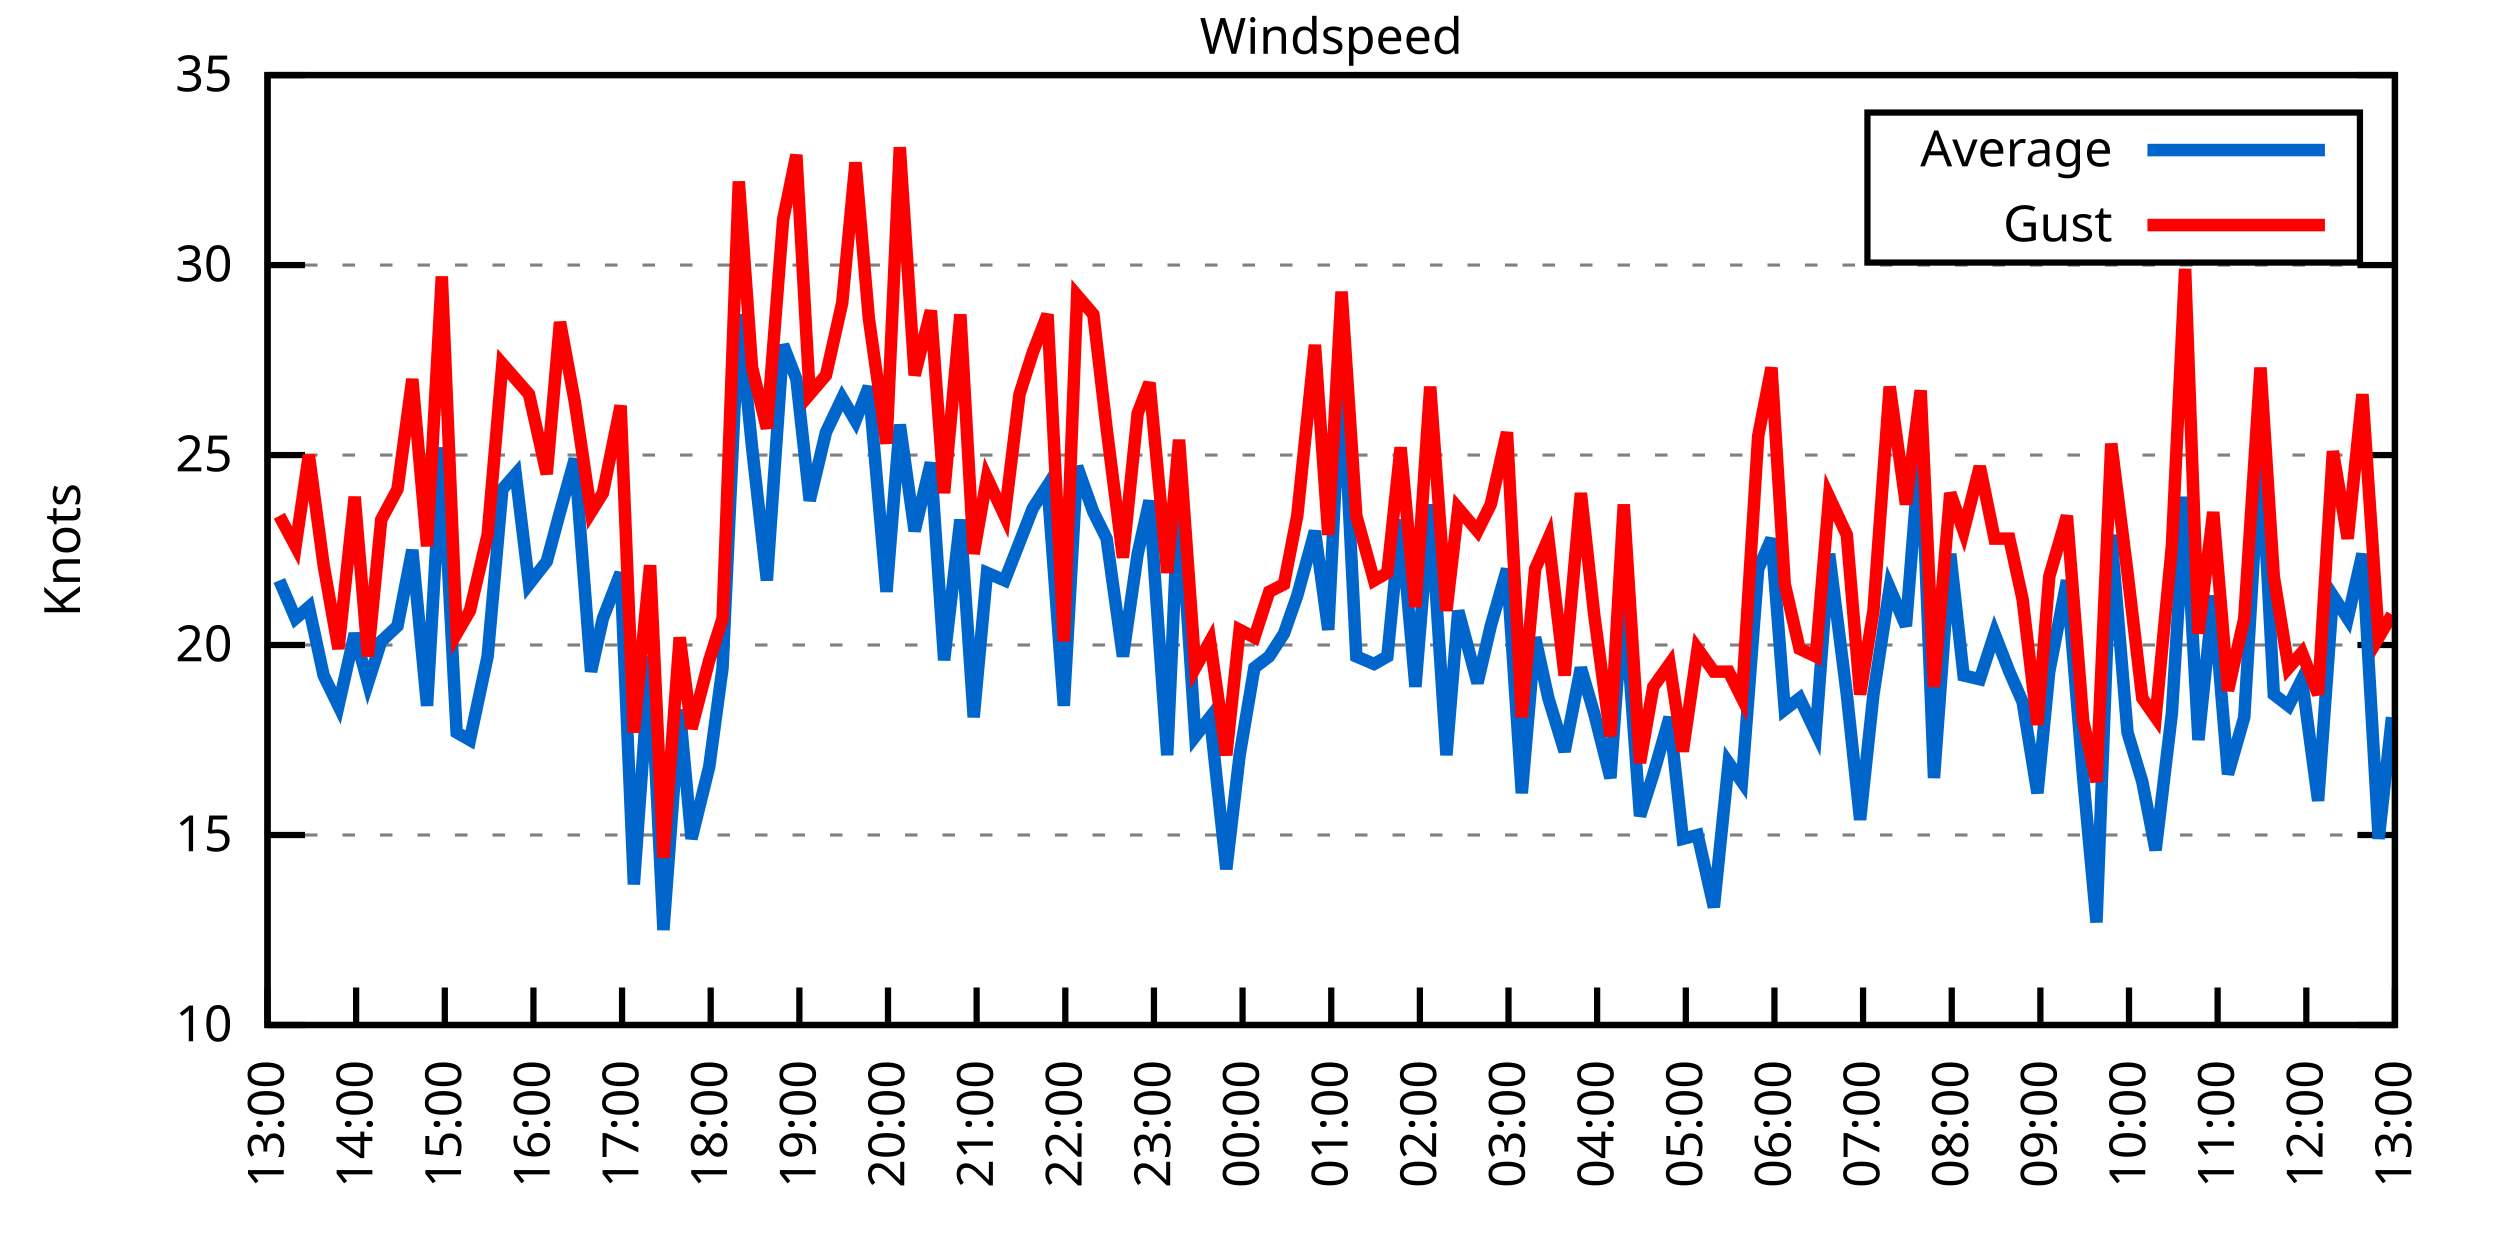
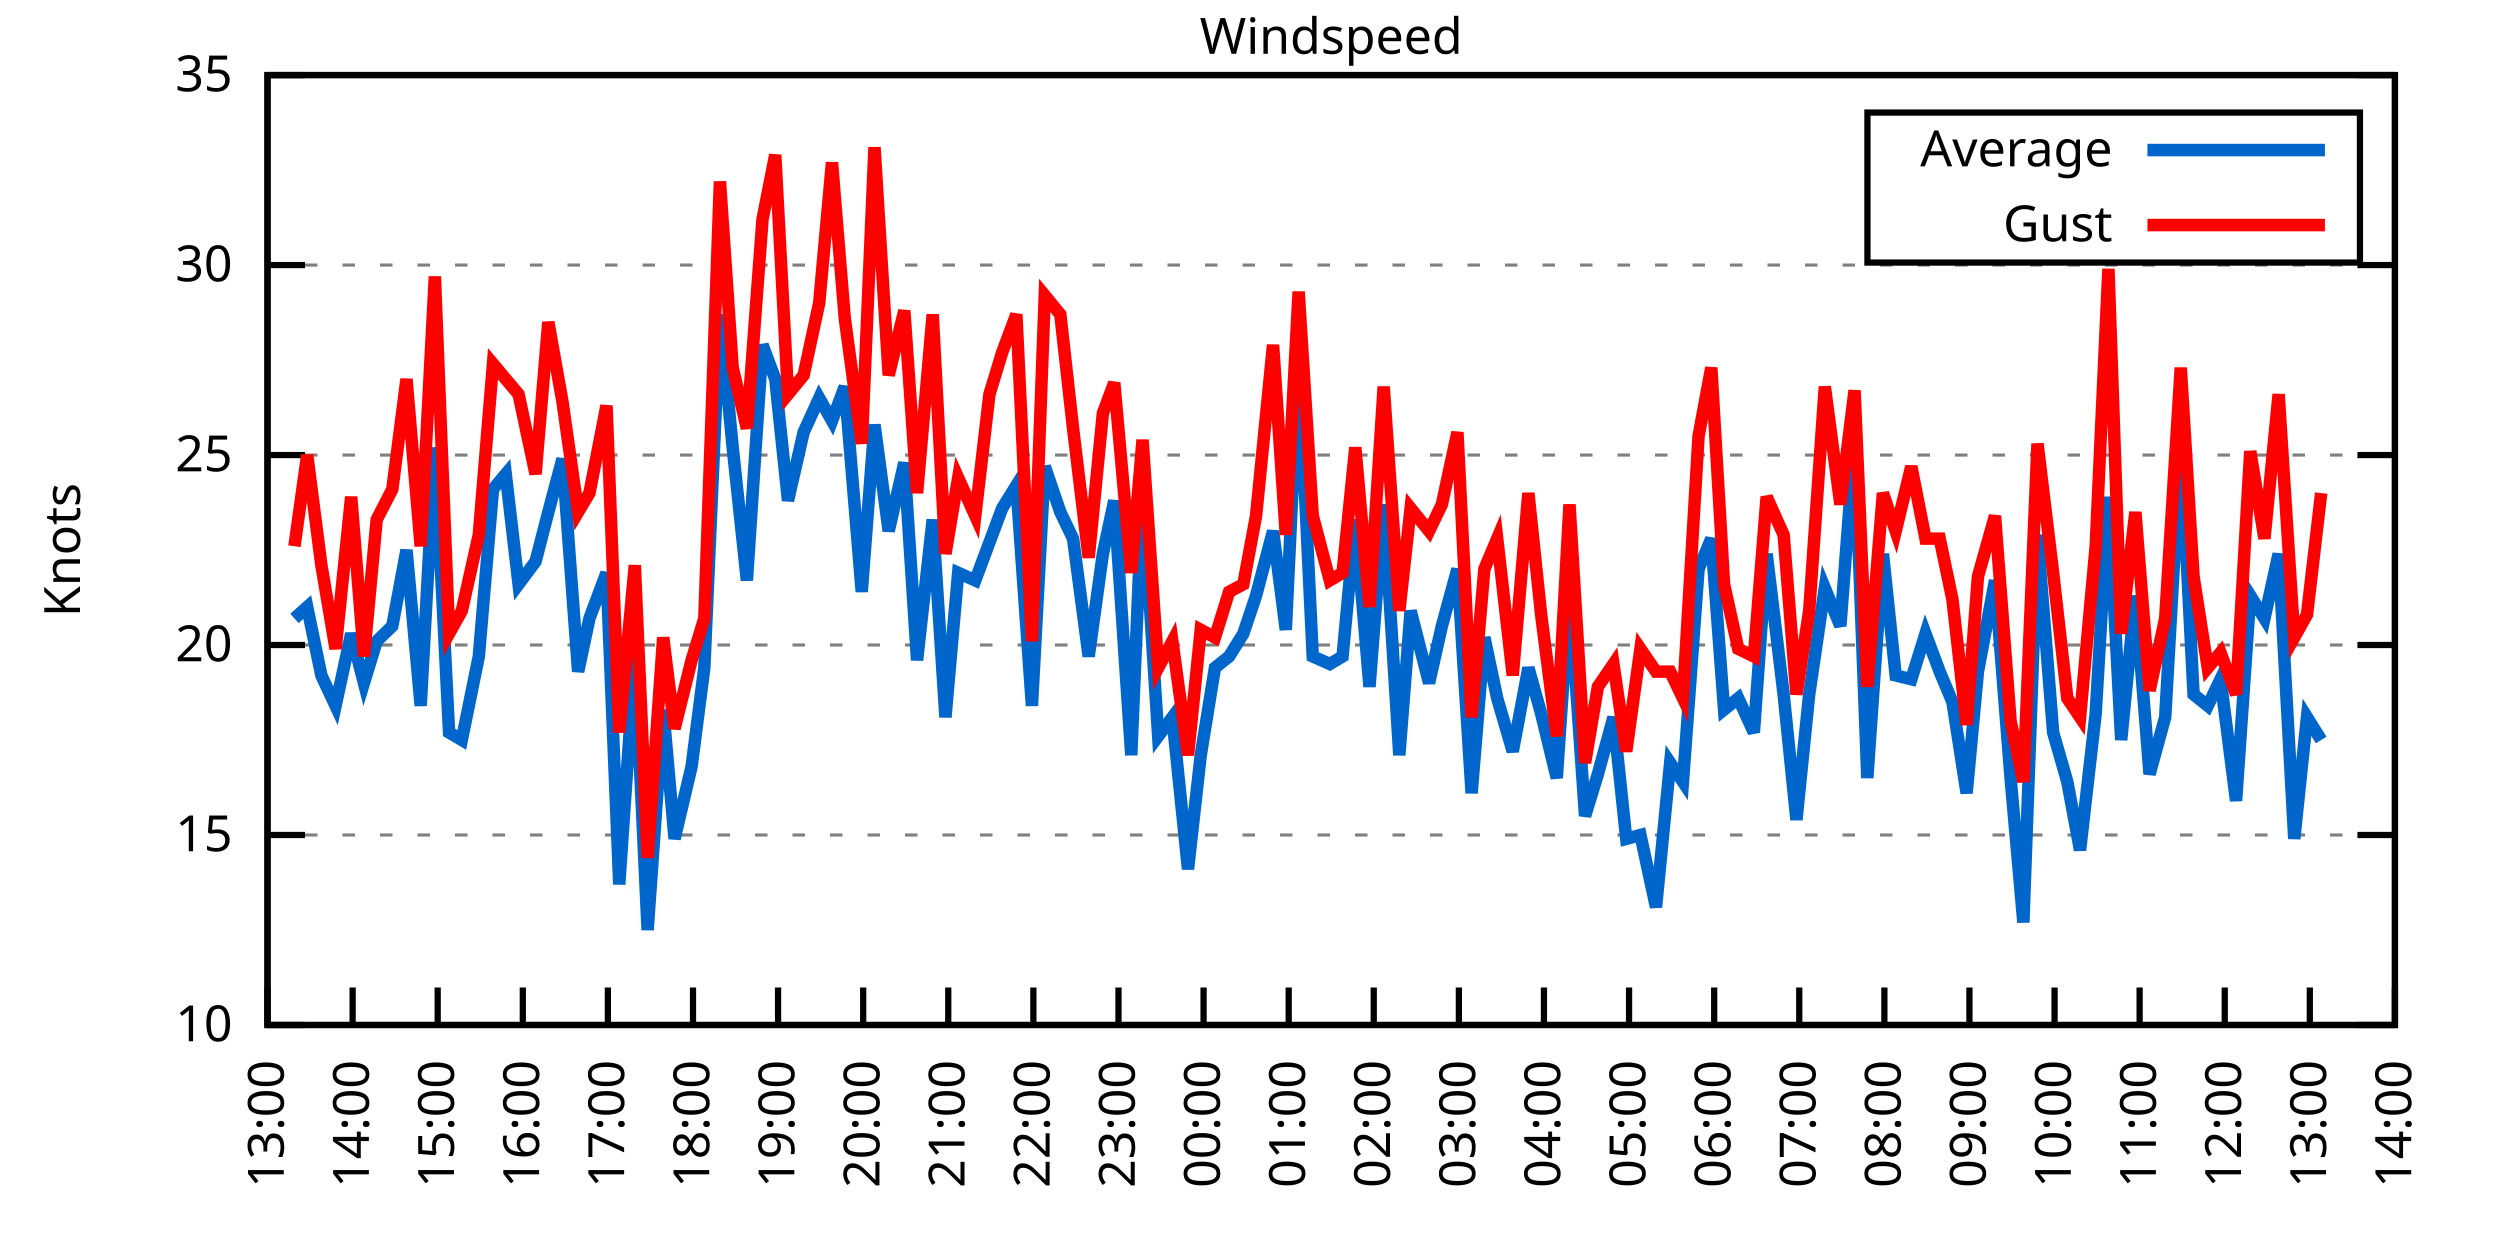
<svg xmlns="http://www.w3.org/2000/svg" xmlns:xlink="http://www.w3.org/1999/xlink" width="400" height="200" viewBox="0 0 400 200">
  <g id="gnuplot_canvas">
    <rect x="0" y="0" width="400" height="200" fill="none" />
    <defs>
      <circle id="gpDot" r="0.5" stroke-width="0.5" stroke="currentColor" />
      <path id="gpPt0" stroke-width="0.333" stroke="currentColor" d="M-1,0 h2 M0,-1 v2" />
      <path id="gpPt1" stroke-width="0.333" stroke="currentColor" d="M-1,-1 L1,1 M1,-1 L-1,1" />
      <path id="gpPt2" stroke-width="0.333" stroke="currentColor" d="M-1,0 L1,0 M0,-1 L0,1 M-1,-1 L1,1 M-1,1 L1,-1" />
      <rect id="gpPt3" stroke-width="0.333" stroke="currentColor" x="-1" y="-1" width="2" height="2" />
      <rect id="gpPt4" stroke-width="0.333" stroke="currentColor" fill="currentColor" x="-1" y="-1" width="2" height="2" />
      <circle id="gpPt5" stroke-width="0.333" stroke="currentColor" cx="0" cy="0" r="1" />
      <use xlink:href="#gpPt5" id="gpPt6" fill="currentColor" stroke="none" />
      <path id="gpPt7" stroke-width="0.333" stroke="currentColor" d="M0,-1.33 L-1.33,0.67 L1.33,0.67 z" />
      <use xlink:href="#gpPt7" id="gpPt8" fill="currentColor" stroke="none" />
      <use xlink:href="#gpPt7" id="gpPt9" stroke="currentColor" transform="rotate(180)" />
      <use xlink:href="#gpPt9" id="gpPt10" fill="currentColor" stroke="none" />
      <use xlink:href="#gpPt3" id="gpPt11" stroke="currentColor" transform="rotate(45)" />
      <use xlink:href="#gpPt11" id="gpPt12" fill="currentColor" stroke="none" />
      <path id="gpPt13" stroke-width="0.333" stroke="currentColor" d="M0,1.330 L1.265,0.411 L0.782,-1.067 L-0.782,-1.076 L-1.265,0.411 z" />
      <use xlink:href="#gpPt13" id="gpPt14" fill="currentColor" stroke="none" />
      <filter id="textbox" filterUnits="objectBoundingBox" x="0" y="0" height="1" width="1">
        <feFlood flood-color="white" flood-opacity="1" result="bgnd" />
        <feComposite in="SourceGraphic" in2="bgnd" operator="atop" />
      </filter>
      <filter id="greybox" filterUnits="objectBoundingBox" x="0" y="0" height="1" width="1">
        <feFlood flood-color="lightgrey" flood-opacity="1" result="grey" />
        <feComposite in="SourceGraphic" in2="grey" operator="atop" />
      </filter>
    </defs>
    <g fill="none" color="white" stroke="currentColor" stroke-width="1.00" stroke-linecap="butt" stroke-linejoin="miter">
</g>
    <g fill="none" color="black" stroke="currentColor" stroke-width="1.00" stroke-linecap="butt" stroke-linejoin="miter">
      <g stroke="none" shape-rendering="crispEdges">
        <polygon fill="rgb(255, 255, 255)" points="42.80,164.00 383.18,164.00 383.18,12.02 42.80,12.02 " />
      </g>
    </g>
    <g fill="none" color="black" stroke="currentColor" stroke-width="1.00" stroke-linecap="butt" stroke-linejoin="miter">
</g>
    <g fill="none" color="black" stroke="black" stroke-width="0.50" stroke-linecap="butt" stroke-linejoin="miter">
</g>
    <g fill="none" color="gray" stroke="currentColor" stroke-width="0.50" stroke-linecap="butt" stroke-linejoin="miter">
      <path stroke="gray" stroke-dasharray="2,4" class="gridline" d="M42.80,164.00 L383.19,164.00  " />
    </g>
    <g fill="none" color="gray" stroke="gray" stroke-width="1.00" stroke-linecap="butt" stroke-linejoin="miter">
</g>
    <g fill="none" color="black" stroke="currentColor" stroke-width="1.00" stroke-linecap="butt" stroke-linejoin="miter">
      <path stroke="black" d="M42.80,164.00 L48.80,164.00 M383.19,164.00 L377.19,164.00  " />
      <g transform="translate(37.20,166.60)" stroke="none" fill="black" font-family="Sans" font-size="8.00" text-anchor="end">
        <text>
          <tspan font-family="Sans"> 10</tspan>
        </text>
      </g>
    </g>
    <g fill="none" color="black" stroke="currentColor" stroke-width="1.00" stroke-linecap="butt" stroke-linejoin="miter">
</g>
    <g fill="none" color="black" stroke="black" stroke-width="0.50" stroke-linecap="butt" stroke-linejoin="miter">
</g>
    <g fill="none" color="gray" stroke="currentColor" stroke-width="0.50" stroke-linecap="butt" stroke-linejoin="miter">
      <path stroke="gray" stroke-dasharray="2,4" class="gridline" d="M42.80,133.60 L383.19,133.60  " />
    </g>
    <g fill="none" color="gray" stroke="gray" stroke-width="1.00" stroke-linecap="butt" stroke-linejoin="miter">
</g>
    <g fill="none" color="black" stroke="currentColor" stroke-width="1.00" stroke-linecap="butt" stroke-linejoin="miter">
      <path stroke="black" d="M42.80,133.60 L48.80,133.60 M383.19,133.60 L377.19,133.60  " />
      <g transform="translate(37.20,136.20)" stroke="none" fill="black" font-family="Sans" font-size="8.00" text-anchor="end">
        <text>
          <tspan font-family="Sans"> 15</tspan>
        </text>
      </g>
    </g>
    <g fill="none" color="black" stroke="currentColor" stroke-width="1.00" stroke-linecap="butt" stroke-linejoin="miter">
</g>
    <g fill="none" color="black" stroke="black" stroke-width="0.50" stroke-linecap="butt" stroke-linejoin="miter">
</g>
    <g fill="none" color="gray" stroke="currentColor" stroke-width="0.50" stroke-linecap="butt" stroke-linejoin="miter">
      <path stroke="gray" stroke-dasharray="2,4" class="gridline" d="M42.80,103.20 L383.19,103.20  " />
    </g>
    <g fill="none" color="gray" stroke="gray" stroke-width="1.00" stroke-linecap="butt" stroke-linejoin="miter">
</g>
    <g fill="none" color="black" stroke="currentColor" stroke-width="1.00" stroke-linecap="butt" stroke-linejoin="miter">
      <path stroke="black" d="M42.80,103.20 L48.80,103.20 M383.19,103.20 L377.19,103.20  " />
      <g transform="translate(37.20,105.80)" stroke="none" fill="black" font-family="Sans" font-size="8.00" text-anchor="end">
        <text>
          <tspan font-family="Sans"> 20</tspan>
        </text>
      </g>
    </g>
    <g fill="none" color="black" stroke="currentColor" stroke-width="1.00" stroke-linecap="butt" stroke-linejoin="miter">
</g>
    <g fill="none" color="black" stroke="black" stroke-width="0.50" stroke-linecap="butt" stroke-linejoin="miter">
</g>
    <g fill="none" color="gray" stroke="currentColor" stroke-width="0.50" stroke-linecap="butt" stroke-linejoin="miter">
      <path stroke="gray" stroke-dasharray="2,4" class="gridline" d="M42.80,72.81 L383.19,72.81  " />
    </g>
    <g fill="none" color="gray" stroke="gray" stroke-width="1.00" stroke-linecap="butt" stroke-linejoin="miter">
</g>
    <g fill="none" color="black" stroke="currentColor" stroke-width="1.00" stroke-linecap="butt" stroke-linejoin="miter">
      <path stroke="black" d="M42.80,72.81 L48.80,72.81 M383.19,72.81 L377.19,72.81  " />
      <g transform="translate(37.20,75.41)" stroke="none" fill="black" font-family="Sans" font-size="8.00" text-anchor="end">
        <text>
          <tspan font-family="Sans"> 25</tspan>
        </text>
      </g>
    </g>
    <g fill="none" color="black" stroke="currentColor" stroke-width="1.00" stroke-linecap="butt" stroke-linejoin="miter">
</g>
    <g fill="none" color="black" stroke="black" stroke-width="0.50" stroke-linecap="butt" stroke-linejoin="miter">
</g>
    <g fill="none" color="gray" stroke="currentColor" stroke-width="0.50" stroke-linecap="butt" stroke-linejoin="miter">
      <path stroke="gray" stroke-dasharray="2,4" class="gridline" d="M42.80,42.41 L383.19,42.41  " />
    </g>
    <g fill="none" color="gray" stroke="gray" stroke-width="1.00" stroke-linecap="butt" stroke-linejoin="miter">
</g>
    <g fill="none" color="black" stroke="currentColor" stroke-width="1.00" stroke-linecap="butt" stroke-linejoin="miter">
      <path stroke="black" d="M42.80,42.41 L48.80,42.41 M383.19,42.41 L377.19,42.41  " />
      <g transform="translate(37.20,45.01)" stroke="none" fill="black" font-family="Sans" font-size="8.00" text-anchor="end">
        <text>
          <tspan font-family="Sans"> 30</tspan>
        </text>
      </g>
    </g>
    <g fill="none" color="black" stroke="currentColor" stroke-width="1.00" stroke-linecap="butt" stroke-linejoin="miter">
</g>
    <g fill="none" color="black" stroke="black" stroke-width="0.50" stroke-linecap="butt" stroke-linejoin="miter">
</g>
    <g fill="none" color="gray" stroke="currentColor" stroke-width="0.50" stroke-linecap="butt" stroke-linejoin="miter">
      <path stroke="gray" stroke-dasharray="2,4" class="gridline" d="M42.80,12.01 L383.19,12.01  " />
    </g>
    <g fill="none" color="gray" stroke="gray" stroke-width="1.00" stroke-linecap="butt" stroke-linejoin="miter">
</g>
    <g fill="none" color="black" stroke="currentColor" stroke-width="1.00" stroke-linecap="butt" stroke-linejoin="miter">
      <path stroke="black" d="M42.80,12.01 L48.80,12.01 M383.19,12.01 L377.19,12.01  " />
      <g transform="translate(37.20,14.61)" stroke="none" fill="black" font-family="Sans" font-size="8.00" text-anchor="end">
        <text>
          <tspan font-family="Sans"> 35</tspan>
        </text>
      </g>
    </g>
    <g fill="none" color="black" stroke="currentColor" stroke-width="1.00" stroke-linecap="butt" stroke-linejoin="miter">
      <path stroke="black" d="M42.80,164.00 L42.80,158.00  " />
      <g transform="translate(45.40,169.60) rotate(270.00)" stroke="none" fill="black" font-family="Sans" font-size="8.00" text-anchor="end">
        <text>
          <tspan font-family="Sans">13:00</tspan>
        </text>
      </g>
    </g>
    <g fill="none" color="black" stroke="currentColor" stroke-width="1.00" stroke-linecap="butt" stroke-linejoin="miter">
-       <path stroke="black" d="M56.98,164.00 L56.98,158.00  " />
-       <g transform="translate(59.58,169.60) rotate(270.00)" stroke="none" fill="black" font-family="Sans" font-size="8.00" text-anchor="end">
+       <path stroke="black" d="M56.42,164.00 L56.42,158.00  " />
+       <g transform="translate(59.02,169.60) rotate(270.00)" stroke="none" fill="black" font-family="Sans" font-size="8.00" text-anchor="end">
        <text>
          <tspan font-family="Sans">14:00</tspan>
        </text>
      </g>
    </g>
    <g fill="none" color="black" stroke="currentColor" stroke-width="1.00" stroke-linecap="butt" stroke-linejoin="miter">
-       <path stroke="black" d="M71.17,164.00 L71.17,158.00  " />
-       <g transform="translate(73.77,169.60) rotate(270.00)" stroke="none" fill="black" font-family="Sans" font-size="8.00" text-anchor="end">
+       <path stroke="black" d="M70.03,164.00 L70.03,158.00  " />
+       <g transform="translate(72.63,169.60) rotate(270.00)" stroke="none" fill="black" font-family="Sans" font-size="8.00" text-anchor="end">
        <text>
          <tspan font-family="Sans">15:00</tspan>
        </text>
      </g>
    </g>
    <g fill="none" color="black" stroke="currentColor" stroke-width="1.00" stroke-linecap="butt" stroke-linejoin="miter">
-       <path stroke="black" d="M85.35,164.00 L85.35,158.00  " />
-       <g transform="translate(87.95,169.60) rotate(270.00)" stroke="none" fill="black" font-family="Sans" font-size="8.00" text-anchor="end">
+       <path stroke="black" d="M83.65,164.00 L83.65,158.00  " />
+       <g transform="translate(86.25,169.60) rotate(270.00)" stroke="none" fill="black" font-family="Sans" font-size="8.00" text-anchor="end">
        <text>
          <tspan font-family="Sans">16:00</tspan>
        </text>
      </g>
    </g>
    <g fill="none" color="black" stroke="currentColor" stroke-width="1.00" stroke-linecap="butt" stroke-linejoin="miter">
-       <path stroke="black" d="M99.53,164.00 L99.53,158.00  " />
-       <g transform="translate(102.13,169.60) rotate(270.00)" stroke="none" fill="black" font-family="Sans" font-size="8.00" text-anchor="end">
+       <path stroke="black" d="M97.26,164.00 L97.26,158.00  " />
+       <g transform="translate(99.86,169.60) rotate(270.00)" stroke="none" fill="black" font-family="Sans" font-size="8.00" text-anchor="end">
        <text>
          <tspan font-family="Sans">17:00</tspan>
        </text>
      </g>
    </g>
    <g fill="none" color="black" stroke="currentColor" stroke-width="1.00" stroke-linecap="butt" stroke-linejoin="miter">
-       <path stroke="black" d="M113.71,164.00 L113.71,158.00  " />
-       <g transform="translate(116.31,169.60) rotate(270.00)" stroke="none" fill="black" font-family="Sans" font-size="8.00" text-anchor="end">
+       <path stroke="black" d="M110.88,164.00 L110.88,158.00  " />
+       <g transform="translate(113.48,169.60) rotate(270.00)" stroke="none" fill="black" font-family="Sans" font-size="8.00" text-anchor="end">
        <text>
          <tspan font-family="Sans">18:00</tspan>
        </text>
      </g>
    </g>
    <g fill="none" color="black" stroke="currentColor" stroke-width="1.00" stroke-linecap="butt" stroke-linejoin="miter">
-       <path stroke="black" d="M127.90,164.00 L127.90,158.00  " />
-       <g transform="translate(130.50,169.60) rotate(270.00)" stroke="none" fill="black" font-family="Sans" font-size="8.00" text-anchor="end">
+       <path stroke="black" d="M124.49,164.00 L124.49,158.00  " />
+       <g transform="translate(127.09,169.60) rotate(270.00)" stroke="none" fill="black" font-family="Sans" font-size="8.00" text-anchor="end">
        <text>
          <tspan font-family="Sans">19:00</tspan>
        </text>
      </g>
    </g>
    <g fill="none" color="black" stroke="currentColor" stroke-width="1.00" stroke-linecap="butt" stroke-linejoin="miter">
-       <path stroke="black" d="M142.08,164.00 L142.08,158.00  " />
-       <g transform="translate(144.68,169.60) rotate(270.00)" stroke="none" fill="black" font-family="Sans" font-size="8.00" text-anchor="end">
+       <path stroke="black" d="M138.11,164.00 L138.11,158.00  " />
+       <g transform="translate(140.71,169.60) rotate(270.00)" stroke="none" fill="black" font-family="Sans" font-size="8.00" text-anchor="end">
        <text>
          <tspan font-family="Sans">20:00</tspan>
        </text>
      </g>
    </g>
    <g fill="none" color="black" stroke="currentColor" stroke-width="1.00" stroke-linecap="butt" stroke-linejoin="miter">
-       <path stroke="black" d="M156.26,164.00 L156.26,158.00  " />
-       <g transform="translate(158.86,169.60) rotate(270.00)" stroke="none" fill="black" font-family="Sans" font-size="8.00" text-anchor="end">
+       <path stroke="black" d="M151.72,164.00 L151.72,158.00  " />
+       <g transform="translate(154.32,169.60) rotate(270.00)" stroke="none" fill="black" font-family="Sans" font-size="8.00" text-anchor="end">
        <text>
          <tspan font-family="Sans">21:00</tspan>
        </text>
      </g>
    </g>
    <g fill="none" color="black" stroke="currentColor" stroke-width="1.00" stroke-linecap="butt" stroke-linejoin="miter">
-       <path stroke="black" d="M170.45,164.00 L170.45,158.00  " />
-       <g transform="translate(173.05,169.60) rotate(270.00)" stroke="none" fill="black" font-family="Sans" font-size="8.00" text-anchor="end">
+       <path stroke="black" d="M165.34,164.00 L165.34,158.00  " />
+       <g transform="translate(167.94,169.60) rotate(270.00)" stroke="none" fill="black" font-family="Sans" font-size="8.00" text-anchor="end">
        <text>
          <tspan font-family="Sans">22:00</tspan>
        </text>
      </g>
    </g>
    <g fill="none" color="black" stroke="currentColor" stroke-width="1.00" stroke-linecap="butt" stroke-linejoin="miter">
-       <path stroke="black" d="M184.63,164.00 L184.63,158.00  " />
-       <g transform="translate(187.23,169.60) rotate(270.00)" stroke="none" fill="black" font-family="Sans" font-size="8.00" text-anchor="end">
+       <path stroke="black" d="M178.96,164.00 L178.96,158.00  " />
+       <g transform="translate(181.56,169.60) rotate(270.00)" stroke="none" fill="black" font-family="Sans" font-size="8.00" text-anchor="end">
        <text>
          <tspan font-family="Sans">23:00</tspan>
        </text>
      </g>
    </g>
    <g fill="none" color="black" stroke="currentColor" stroke-width="1.00" stroke-linecap="butt" stroke-linejoin="miter">
-       <path stroke="black" d="M198.81,164.00 L198.81,158.00  " />
-       <g transform="translate(201.41,169.60) rotate(270.00)" stroke="none" fill="black" font-family="Sans" font-size="8.00" text-anchor="end">
+       <path stroke="black" d="M192.57,164.00 L192.57,158.00  " />
+       <g transform="translate(195.17,169.60) rotate(270.00)" stroke="none" fill="black" font-family="Sans" font-size="8.00" text-anchor="end">
        <text>
          <tspan font-family="Sans">00:00</tspan>
        </text>
      </g>
    </g>
    <g fill="none" color="black" stroke="currentColor" stroke-width="1.00" stroke-linecap="butt" stroke-linejoin="miter">
-       <path stroke="black" d="M213.00,164.00 L213.00,158.00  " />
-       <g transform="translate(215.60,169.60) rotate(270.00)" stroke="none" fill="black" font-family="Sans" font-size="8.00" text-anchor="end">
+       <path stroke="black" d="M206.19,164.00 L206.19,158.00  " />
+       <g transform="translate(208.79,169.60) rotate(270.00)" stroke="none" fill="black" font-family="Sans" font-size="8.00" text-anchor="end">
        <text>
          <tspan font-family="Sans">01:00</tspan>
        </text>
      </g>
    </g>
    <g fill="none" color="black" stroke="currentColor" stroke-width="1.00" stroke-linecap="butt" stroke-linejoin="miter">
-       <path stroke="black" d="M227.18,164.00 L227.18,158.00  " />
-       <g transform="translate(229.78,169.60) rotate(270.00)" stroke="none" fill="black" font-family="Sans" font-size="8.00" text-anchor="end">
+       <path stroke="black" d="M219.80,164.00 L219.80,158.00  " />
+       <g transform="translate(222.40,169.60) rotate(270.00)" stroke="none" fill="black" font-family="Sans" font-size="8.00" text-anchor="end">
        <text>
          <tspan font-family="Sans">02:00</tspan>
        </text>
      </g>
    </g>
    <g fill="none" color="black" stroke="currentColor" stroke-width="1.00" stroke-linecap="butt" stroke-linejoin="miter">
-       <path stroke="black" d="M241.36,164.00 L241.36,158.00  " />
-       <g transform="translate(243.96,169.60) rotate(270.00)" stroke="none" fill="black" font-family="Sans" font-size="8.00" text-anchor="end">
+       <path stroke="black" d="M233.42,164.00 L233.42,158.00  " />
+       <g transform="translate(236.02,169.60) rotate(270.00)" stroke="none" fill="black" font-family="Sans" font-size="8.00" text-anchor="end">
        <text>
          <tspan font-family="Sans">03:00</tspan>
        </text>
      </g>
    </g>
    <g fill="none" color="black" stroke="currentColor" stroke-width="1.00" stroke-linecap="butt" stroke-linejoin="miter">
-       <path stroke="black" d="M255.54,164.00 L255.54,158.00  " />
-       <g transform="translate(258.14,169.60) rotate(270.00)" stroke="none" fill="black" font-family="Sans" font-size="8.00" text-anchor="end">
+       <path stroke="black" d="M247.03,164.00 L247.03,158.00  " />
+       <g transform="translate(249.63,169.60) rotate(270.00)" stroke="none" fill="black" font-family="Sans" font-size="8.00" text-anchor="end">
        <text>
          <tspan font-family="Sans">04:00</tspan>
        </text>
      </g>
    </g>
    <g fill="none" color="black" stroke="currentColor" stroke-width="1.00" stroke-linecap="butt" stroke-linejoin="miter">
-       <path stroke="black" d="M269.73,164.00 L269.73,158.00  " />
-       <g transform="translate(272.33,169.60) rotate(270.00)" stroke="none" fill="black" font-family="Sans" font-size="8.00" text-anchor="end">
+       <path stroke="black" d="M260.65,164.00 L260.65,158.00  " />
+       <g transform="translate(263.25,169.60) rotate(270.00)" stroke="none" fill="black" font-family="Sans" font-size="8.00" text-anchor="end">
        <text>
          <tspan font-family="Sans">05:00</tspan>
        </text>
      </g>
    </g>
    <g fill="none" color="black" stroke="currentColor" stroke-width="1.00" stroke-linecap="butt" stroke-linejoin="miter">
-       <path stroke="black" d="M283.91,164.00 L283.91,158.00  " />
-       <g transform="translate(286.51,169.60) rotate(270.00)" stroke="none" fill="black" font-family="Sans" font-size="8.00" text-anchor="end">
+       <path stroke="black" d="M274.27,164.00 L274.27,158.00  " />
+       <g transform="translate(276.87,169.60) rotate(270.00)" stroke="none" fill="black" font-family="Sans" font-size="8.00" text-anchor="end">
        <text>
          <tspan font-family="Sans">06:00</tspan>
        </text>
      </g>
    </g>
    <g fill="none" color="black" stroke="currentColor" stroke-width="1.00" stroke-linecap="butt" stroke-linejoin="miter">
-       <path stroke="black" d="M298.09,164.00 L298.09,158.00  " />
-       <g transform="translate(300.69,169.60) rotate(270.00)" stroke="none" fill="black" font-family="Sans" font-size="8.00" text-anchor="end">
+       <path stroke="black" d="M287.88,164.00 L287.88,158.00  " />
+       <g transform="translate(290.48,169.60) rotate(270.00)" stroke="none" fill="black" font-family="Sans" font-size="8.00" text-anchor="end">
        <text>
          <tspan font-family="Sans">07:00</tspan>
        </text>
      </g>
    </g>
    <g fill="none" color="black" stroke="currentColor" stroke-width="1.00" stroke-linecap="butt" stroke-linejoin="miter">
-       <path stroke="black" d="M312.28,164.00 L312.28,158.00  " />
-       <g transform="translate(314.88,169.60) rotate(270.00)" stroke="none" fill="black" font-family="Sans" font-size="8.00" text-anchor="end">
+       <path stroke="black" d="M301.50,164.00 L301.50,158.00  " />
+       <g transform="translate(304.10,169.60) rotate(270.00)" stroke="none" fill="black" font-family="Sans" font-size="8.00" text-anchor="end">
        <text>
          <tspan font-family="Sans">08:00</tspan>
        </text>
      </g>
    </g>
    <g fill="none" color="black" stroke="currentColor" stroke-width="1.00" stroke-linecap="butt" stroke-linejoin="miter">
-       <path stroke="black" d="M326.46,164.00 L326.46,158.00  " />
-       <g transform="translate(329.06,169.60) rotate(270.00)" stroke="none" fill="black" font-family="Sans" font-size="8.00" text-anchor="end">
+       <path stroke="black" d="M315.11,164.00 L315.11,158.00  " />
+       <g transform="translate(317.71,169.60) rotate(270.00)" stroke="none" fill="black" font-family="Sans" font-size="8.00" text-anchor="end">
        <text>
          <tspan font-family="Sans">09:00</tspan>
        </text>
      </g>
    </g>
    <g fill="none" color="black" stroke="currentColor" stroke-width="1.00" stroke-linecap="butt" stroke-linejoin="miter">
-       <path stroke="black" d="M340.64,164.00 L340.64,158.00  " />
-       <g transform="translate(343.24,169.60) rotate(270.00)" stroke="none" fill="black" font-family="Sans" font-size="8.00" text-anchor="end">
+       <path stroke="black" d="M328.73,164.00 L328.73,158.00  " />
+       <g transform="translate(331.33,169.60) rotate(270.00)" stroke="none" fill="black" font-family="Sans" font-size="8.00" text-anchor="end">
        <text>
          <tspan font-family="Sans">10:00</tspan>
        </text>
      </g>
    </g>
    <g fill="none" color="black" stroke="currentColor" stroke-width="1.00" stroke-linecap="butt" stroke-linejoin="miter">
-       <path stroke="black" d="M354.82,164.00 L354.82,158.00  " />
-       <g transform="translate(357.42,169.60) rotate(270.00)" stroke="none" fill="black" font-family="Sans" font-size="8.00" text-anchor="end">
+       <path stroke="black" d="M342.34,164.00 L342.34,158.00  " />
+       <g transform="translate(344.94,169.60) rotate(270.00)" stroke="none" fill="black" font-family="Sans" font-size="8.00" text-anchor="end">
        <text>
          <tspan font-family="Sans">11:00</tspan>
        </text>
      </g>
    </g>
    <g fill="none" color="black" stroke="currentColor" stroke-width="1.00" stroke-linecap="butt" stroke-linejoin="miter">
-       <path stroke="black" d="M369.01,164.00 L369.01,158.00  " />
-       <g transform="translate(371.61,169.60) rotate(270.00)" stroke="none" fill="black" font-family="Sans" font-size="8.00" text-anchor="end">
+       <path stroke="black" d="M355.96,164.00 L355.96,158.00  " />
+       <g transform="translate(358.56,169.60) rotate(270.00)" stroke="none" fill="black" font-family="Sans" font-size="8.00" text-anchor="end">
        <text>
          <tspan font-family="Sans">12:00</tspan>
+         </text>
+       </g>
+     </g>
+     <g fill="none" color="black" stroke="currentColor" stroke-width="1.00" stroke-linecap="butt" stroke-linejoin="miter">
+       <path stroke="black" d="M369.57,164.00 L369.57,158.00  " />
+       <g transform="translate(372.17,169.60) rotate(270.00)" stroke="none" fill="black" font-family="Sans" font-size="8.00" text-anchor="end">
+         <text>
+           <tspan font-family="Sans">13:00</tspan>
        </text>
      </g>
    </g>
    <g fill="none" color="black" stroke="currentColor" stroke-width="1.00" stroke-linecap="butt" stroke-linejoin="miter">
      <path stroke="black" d="M383.19,164.00 L383.19,158.00  " />
      <g transform="translate(385.79,169.60) rotate(270.00)" stroke="none" fill="black" font-family="Sans" font-size="8.00" text-anchor="end">
        <text>
-           <tspan font-family="Sans">13:00</tspan>
+           <tspan font-family="Sans">14:00</tspan>
        </text>
      </g>
    </g>
    <g fill="none" color="black" stroke="currentColor" stroke-width="1.00" stroke-linecap="butt" stroke-linejoin="miter">
</g>
    <g fill="none" color="black" stroke="currentColor" stroke-width="1.00" stroke-linecap="butt" stroke-linejoin="miter">
      <path stroke="black" d="M42.80,12.01 L42.80,164.00 L383.19,164.00 L383.19,12.01 L42.80,12.01 Z  " />
    </g>
    <g fill="none" color="black" stroke="currentColor" stroke-width="1.00" stroke-linecap="butt" stroke-linejoin="miter">
</g>
    <g fill="none" color="black" stroke="currentColor" stroke-width="1.00" stroke-linecap="butt" stroke-linejoin="miter">
      <path stroke="black" d="M298.79,42.01 L298.79,18.01 L377.59,18.01 L377.59,42.01 L298.79,42.01 Z  " />
    </g>
    <g id="Windspeed_plot_1">
      <g fill="none" color="white" stroke="black" stroke-width="2.00" stroke-linecap="butt" stroke-linejoin="miter">
</g>
      <g fill="none" color="black" stroke="currentColor" stroke-width="2.00" stroke-linecap="butt" stroke-linejoin="miter">
        <g transform="translate(337.99,26.61)" stroke="none" fill="black" font-family="Sans" font-size="8.00" text-anchor="end">
          <text>
            <tspan font-family="Sans">Average</tspan>
          </text>
        </g>
      </g>
      <g fill="none" color="black" stroke="currentColor" stroke-width="2.00" stroke-linecap="butt" stroke-linejoin="miter">
-         <path stroke="rgb(  0, 102, 204)" d="M343.59,24.01 L371.99,24.01 M44.69,92.87 L47.29,98.95 L49.42,97.12 L51.78,108.07 L54.15,112.93 L56.75,101.38   L58.87,109.28 L61.00,102.60 L63.60,100.16 L65.97,88.00 L68.33,112.93 L70.69,71.59 L73.06,117.19 L75.18,118.40   L78.02,105.03 L80.38,78.28 L82.51,75.85 L84.64,93.48 L87.48,89.83 L89.60,81.93 L91.97,73.41 L94.57,107.46   L96.46,98.95 L99.30,91.65 L101.42,141.51 L104.02,105.03 L106.15,148.80 L108.75,113.54 L110.64,134.21 L113.48,122.66   L115.61,106.85 L118.21,50.31 L120.33,71.59 L122.70,92.87 L125.30,55.18 L127.42,60.65 L129.55,80.10 L132.15,69.16   L134.75,63.69 L136.88,67.33 L139.01,61.86 L141.84,94.69 L143.97,67.94 L146.34,84.97 L148.94,74.02 L151.06,105.64   L153.66,83.14 L155.79,114.76 L157.92,91.65 L160.75,92.87 L163.12,86.79 L165.25,81.32 L167.61,77.67 L170.21,112.93   L172.34,74.63 L174.94,81.93 L177.06,86.18 L179.67,105.03 L182.03,88.61 L183.92,80.10 L186.76,120.83 L188.65,78.28   L191.25,117.80 L193.61,114.76 L196.21,139.07 L198.34,120.83 L200.70,106.85 L203.07,105.03 L205.43,101.38 L207.56,95.30   L210.39,84.97 L212.52,100.77 L214.65,57.61 L217.01,105.03 L219.85,106.24 L221.98,105.03 L224.10,83.14 L226.47,109.89   L228.83,80.71 L231.43,120.83 L233.32,97.73 L236.40,109.28 L238.52,100.16 L241.12,91.04 L243.49,126.91 L245.62,101.99   L247.74,111.72 L250.34,120.23 L252.94,106.85 L255.07,114.15 L257.67,124.48 L259.80,94.69 L262.40,130.56 L264.53,123.87   L267.13,114.76 L269.25,134.21 L271.62,133.60 L274.22,145.15 L276.58,122.05 L278.71,125.09 L281.31,91.04 L283.44,86.18   L285.56,113.54 L287.93,111.72 L290.53,117.19 L292.66,88.61 L295.49,111.11 L297.62,131.17 L299.75,111.11 L302.35,94.08   L304.95,100.16 L307.31,70.37 L309.44,124.48 L312.04,88.61 L314.17,108.07 L316.77,108.68 L319.13,101.38 L321.49,107.46   L323.62,112.32 L325.99,126.91 L327.88,107.46 L330.71,92.87 L333.31,124.48 L335.44,147.59 L337.80,85.57 L340.40,117.19   L342.77,125.09 L344.90,136.03 L347.50,114.15 L349.62,79.49 L351.75,118.40 L354.12,95.30 L356.48,123.87 L359.08,114.76   L361.68,70.98 L363.81,111.11 L366.17,112.93 L368.30,108.68 L370.90,128.13 L373.26,95.30 L375.63,98.95 L377.99,88.61   L380.59,134.21 L382.72,114.76  " />
+         <path stroke="rgb(  0, 102, 204)" d="M343.59,24.01 L371.99,24.01 M47.11,98.95 L49.15,97.12 L51.42,108.07 L53.69,112.93 L56.19,101.38 L58.23,109.28   L60.27,102.60 L62.77,100.16 L65.04,88.00 L67.31,112.93 L69.58,71.59 L71.85,117.19 L73.89,118.40 L76.61,105.03   L78.88,78.28 L80.92,75.85 L82.97,93.48 L85.69,89.83 L87.73,81.93 L90.00,73.41 L92.50,107.46 L94.31,98.95   L97.04,91.65 L99.08,141.51 L101.57,105.03 L103.62,148.80 L106.11,113.54 L107.93,134.21 L110.65,122.66 L112.69,106.85   L115.19,50.31 L117.23,71.59 L119.50,92.87 L122.00,55.18 L124.04,60.65 L126.08,80.10 L128.58,69.16 L131.07,63.69   L133.12,67.33 L135.16,61.86 L137.88,94.69 L139.92,67.94 L142.19,84.97 L144.69,74.02 L146.73,105.64 L149.23,83.14   L151.27,114.76 L153.31,91.65 L156.04,92.87 L158.31,86.79 L160.35,81.32 L162.62,77.67 L165.11,112.93 L167.16,74.63   L169.65,81.93 L171.69,86.18 L174.19,105.03 L176.46,88.61 L178.28,80.10 L181.00,120.83 L182.81,78.28 L185.31,117.80   L187.58,114.76 L190.08,139.07 L192.12,120.83 L194.39,106.85 L196.66,105.03 L198.93,101.38 L200.97,95.30 L203.69,84.97   L205.73,100.77 L207.78,57.61 L210.04,105.03 L212.77,106.24 L214.81,105.03 L216.85,83.14 L219.12,109.89 L221.39,80.71   L223.89,120.83 L225.70,97.73 L228.65,109.28 L230.70,100.16 L233.19,91.04 L235.46,126.91 L237.50,101.99 L239.55,111.72   L242.04,120.23 L244.54,106.85 L246.58,114.15 L249.08,124.48 L251.12,94.69 L253.61,130.56 L255.66,123.87 L258.15,114.76   L260.20,134.21 L262.47,133.60 L264.96,145.15 L267.23,122.05 L269.27,125.09 L271.77,91.04 L273.81,86.18 L275.85,113.54   L278.12,111.72 L280.62,117.19 L282.66,88.61 L285.38,111.11 L287.43,131.17 L289.47,111.11 L291.97,94.08 L294.46,100.16   L296.73,70.37 L298.77,124.48 L301.27,88.61 L303.31,108.07 L305.81,108.68 L308.08,101.38 L310.35,107.46 L312.39,112.32   L314.66,126.91 L316.47,107.46 L319.20,92.87 L321.69,124.48 L323.74,147.59 L326.00,85.57 L328.50,117.19 L330.77,125.09   L332.81,136.03 L335.31,114.15 L337.35,79.49 L339.39,118.40 L341.66,95.30 L343.93,123.87 L346.43,114.76 L348.92,70.98   L350.97,111.11 L353.24,112.93 L355.28,108.68 L357.77,128.13 L360.04,95.30 L362.31,98.95 L364.58,88.61 L367.08,134.21   L369.12,114.76 L371.39,118.40  " />
      </g>
    </g>
    <g id="Windspeed_plot_2">
      <g fill="none" color="black" stroke="currentColor" stroke-width="2.00" stroke-linecap="butt" stroke-linejoin="miter">
        <g transform="translate(337.99,38.61)" stroke="none" fill="black" font-family="Sans" font-size="8.00" text-anchor="end">
          <text>
            <tspan font-family="Sans">Gust</tspan>
          </text>
        </g>
      </g>
      <g fill="none" color="black" stroke="currentColor" stroke-width="2.00" stroke-linecap="butt" stroke-linejoin="miter">
-         <path stroke="rgb(255,   0,   0)" d="M343.59,36.01 L371.99,36.01 M44.69,82.53 L47.29,87.40 L49.42,72.81 L51.78,90.44 L54.15,103.81 L56.75,79.49   L58.87,105.03 L61.00,83.14 L63.60,78.28 L65.97,60.65 L68.33,87.40 L70.69,44.23 L73.06,101.38 L75.18,97.73   L78.02,85.57 L80.38,58.21 L82.51,60.65 L84.64,63.08 L87.48,75.85 L89.60,51.53 L91.97,64.29 L94.57,81.93   L96.46,78.89 L99.30,64.90 L101.42,117.19 L104.02,90.44 L106.15,137.25 L108.75,101.99 L110.64,116.58 L113.48,105.64   L115.61,98.95 L118.21,29.03 L120.33,58.82 L122.70,68.55 L125.30,35.11 L127.42,24.78 L129.55,63.08 L132.15,60.04   L134.75,48.49 L136.88,25.99 L139.01,50.92 L141.84,70.98 L143.97,23.56 L146.34,60.04 L148.94,49.70 L151.06,78.89   L153.66,50.31 L155.79,88.61 L157.92,76.45 L160.75,82.53 L163.12,63.08 L165.25,56.39 L167.61,50.31 L170.21,102.60   L172.34,47.27 L174.94,50.31 L177.06,68.55 L179.67,89.22 L182.03,66.12 L183.92,61.25 L186.76,91.65 L188.65,70.37   L191.25,106.85 L193.61,102.60 L196.21,120.83 L198.34,100.77 L200.70,101.99 L203.07,94.69 L205.43,93.48 L207.56,82.53   L210.39,55.18 L212.52,85.57 L214.65,46.66 L217.01,82.53 L219.85,92.87 L221.98,91.65 L224.10,71.59 L226.47,97.12   L228.83,61.86 L231.43,97.73 L233.32,81.32 L236.40,84.97 L238.52,80.71 L241.12,69.16 L243.49,114.76 L245.62,91.04   L247.74,86.18 L250.34,108.07 L252.94,78.89 L255.07,98.34 L257.67,117.80 L259.80,80.71 L262.40,122.05 L264.53,109.89   L267.13,106.24 L269.25,120.23 L271.62,103.81 L274.22,107.46 L276.58,107.46 L278.71,111.72 L281.31,69.77 L283.44,58.82   L285.56,93.48 L287.93,103.81 L290.53,105.03 L292.66,79.49 L295.49,85.57 L297.62,111.11 L299.75,97.73 L302.35,61.86   L304.95,80.71 L307.31,62.47 L309.44,109.89 L312.04,78.89 L314.17,84.97 L316.77,74.63 L319.13,86.18 L321.49,86.18   L323.62,95.91 L325.99,115.97 L327.88,92.26 L330.71,82.53 L333.31,115.36 L335.44,125.09 L337.80,70.98 L340.40,91.65   L342.77,111.72 L344.90,114.76 L347.50,87.40 L349.62,43.02 L351.75,101.38 L354.12,81.93 L356.48,110.50 L359.08,98.95   L361.68,58.82 L363.81,92.26 L366.17,106.85 L368.30,104.42 L370.90,111.11 L373.26,72.20 L375.63,86.18 L377.99,63.08   L380.59,101.99 L382.72,98.34  " />
+         <path stroke="rgb(255,   0,   0)" d="M343.59,36.01 L371.99,36.01 M47.11,87.40 L49.15,72.81 L51.42,90.44 L53.69,103.81 L56.19,79.49 L58.23,105.03   L60.27,83.14 L62.77,78.28 L65.04,60.65 L67.31,87.40 L69.58,44.23 L71.85,101.38 L73.89,97.73 L76.61,85.57   L78.88,58.21 L80.92,60.65 L82.97,63.08 L85.69,75.85 L87.73,51.53 L90.00,64.29 L92.50,81.93 L94.31,78.89   L97.04,64.90 L99.08,117.19 L101.57,90.44 L103.62,137.25 L106.11,101.99 L107.93,116.58 L110.65,105.64 L112.69,98.95   L115.19,29.03 L117.23,58.82 L119.50,68.55 L122.00,35.11 L124.04,24.78 L126.08,63.08 L128.58,60.04 L131.07,48.49   L133.12,25.99 L135.16,50.92 L137.88,70.98 L139.92,23.56 L142.19,60.04 L144.69,49.70 L146.73,78.89 L149.23,50.31   L151.27,88.61 L153.31,76.45 L156.04,82.53 L158.31,63.08 L160.35,56.39 L162.62,50.31 L165.11,102.60 L167.16,47.27   L169.65,50.31 L171.69,68.55 L174.19,89.22 L176.46,66.12 L178.28,61.25 L181.00,91.65 L182.81,70.37 L185.31,106.85   L187.58,102.60 L190.08,120.83 L192.12,100.77 L194.39,101.99 L196.66,94.69 L198.93,93.48 L200.97,82.53 L203.69,55.18   L205.73,85.57 L207.78,46.66 L210.04,82.53 L212.77,92.87 L214.81,91.65 L216.85,71.59 L219.12,97.12 L221.39,61.86   L223.89,97.73 L225.70,81.32 L228.65,84.97 L230.70,80.71 L233.19,69.16 L235.46,114.76 L237.50,91.04 L239.55,86.18   L242.04,108.07 L244.54,78.89 L246.58,98.34 L249.08,117.80 L251.12,80.71 L253.61,122.05 L255.66,109.89 L258.15,106.24   L260.20,120.23 L262.47,103.81 L264.96,107.46 L267.23,107.46 L269.27,111.72 L271.77,69.77 L273.81,58.82 L275.85,93.48   L278.12,103.81 L280.62,105.03 L282.66,79.49 L285.38,85.57 L287.43,111.11 L289.47,97.73 L291.97,61.86 L294.46,80.71   L296.73,62.47 L298.77,109.89 L301.27,78.89 L303.31,84.97 L305.81,74.63 L308.08,86.18 L310.35,86.18 L312.39,95.91   L314.66,115.97 L316.47,92.26 L319.20,82.53 L321.69,115.36 L323.74,125.09 L326.00,70.98 L328.50,91.65 L330.77,111.72   L332.81,114.76 L335.31,87.40 L337.35,43.02 L339.39,101.38 L341.66,81.93 L343.93,110.50 L346.43,98.95 L348.92,58.82   L350.97,92.26 L353.24,106.85 L355.28,104.42 L357.77,111.11 L360.04,72.20 L362.31,86.18 L364.58,63.08 L367.08,101.99   L369.12,98.34 L371.39,78.89  " />
      </g>
    </g>
    <g fill="none" color="black" stroke="currentColor" stroke-width="2.00" stroke-linecap="butt" stroke-linejoin="miter">
</g>
    <g fill="none" color="black" stroke="black" stroke-width="1.00" stroke-linecap="butt" stroke-linejoin="miter">
</g>
    <g fill="none" color="black" stroke="currentColor" stroke-width="1.00" stroke-linecap="butt" stroke-linejoin="miter">
      <path stroke="black" d="M42.80,12.01 L42.80,164.00 L383.19,164.00 L383.19,12.01 L42.80,12.01 Z  " />
      <g transform="translate(12.80,88.01) rotate(270.00)" stroke="none" fill="black" font-family="Sans" font-size="8.00" text-anchor="middle">
        <text>
          <tspan font-family="Sans">Knots</tspan>
        </text>
      </g>
    </g>
    <g fill="none" color="black" stroke="currentColor" stroke-width="1.00" stroke-linecap="butt" stroke-linejoin="miter">
</g>
    <g fill="none" color="black" stroke="currentColor" stroke-width="1.00" stroke-linecap="butt" stroke-linejoin="miter">
      <g transform="translate(212.99,8.61)" stroke="none" fill="black" font-family="Sans" font-size="8.00" text-anchor="middle">
        <text>
          <tspan font-family="Sans">Windspeed</tspan>
        </text>
      </g>
    </g>
    <g fill="none" color="black" stroke="currentColor" stroke-width="1.00" stroke-linecap="butt" stroke-linejoin="miter">
</g>
  </g>
</svg>
